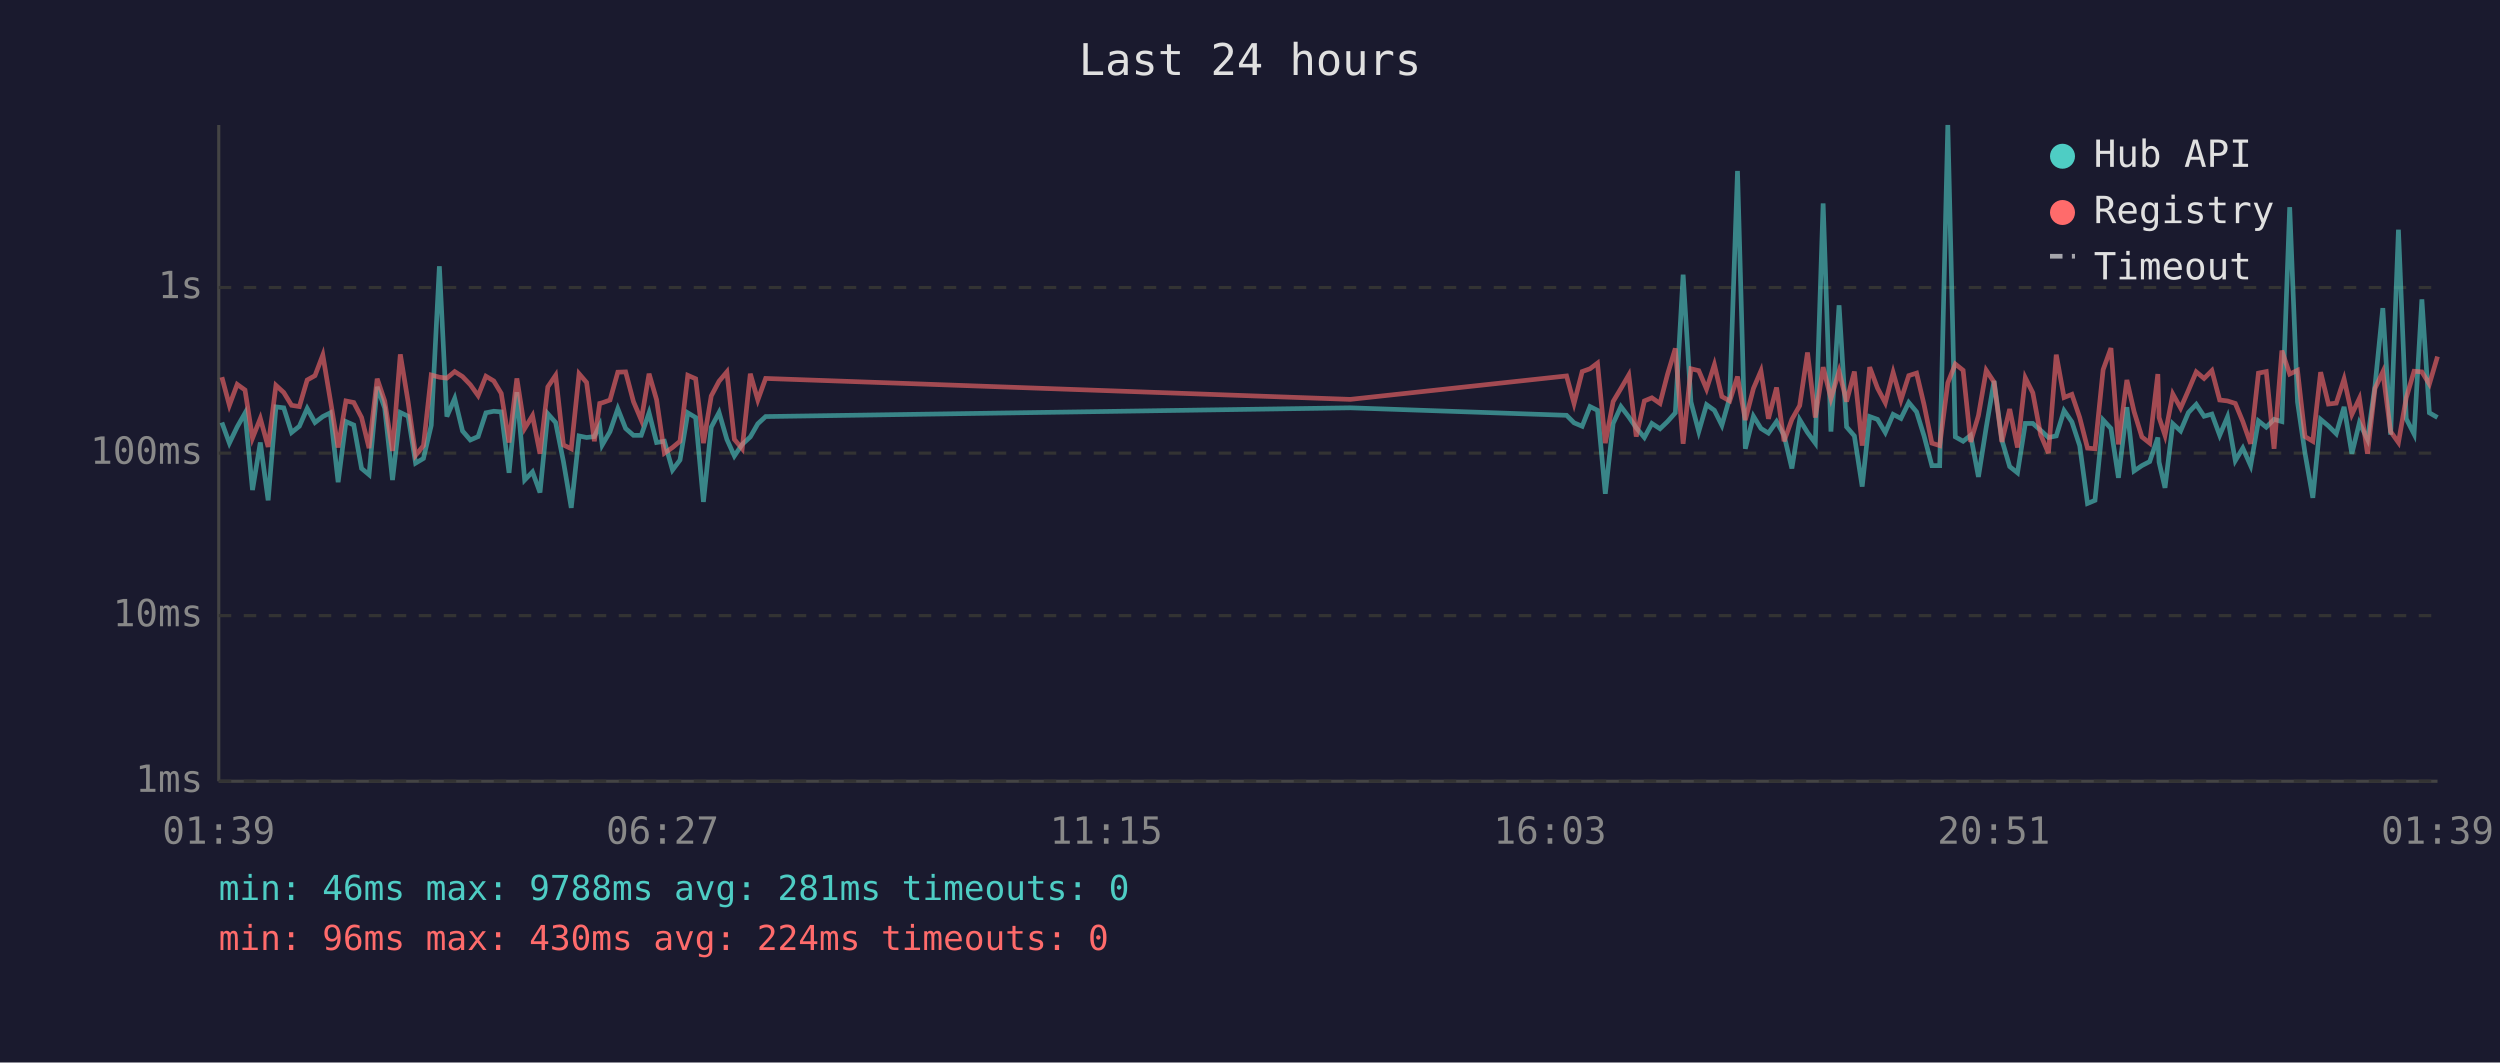
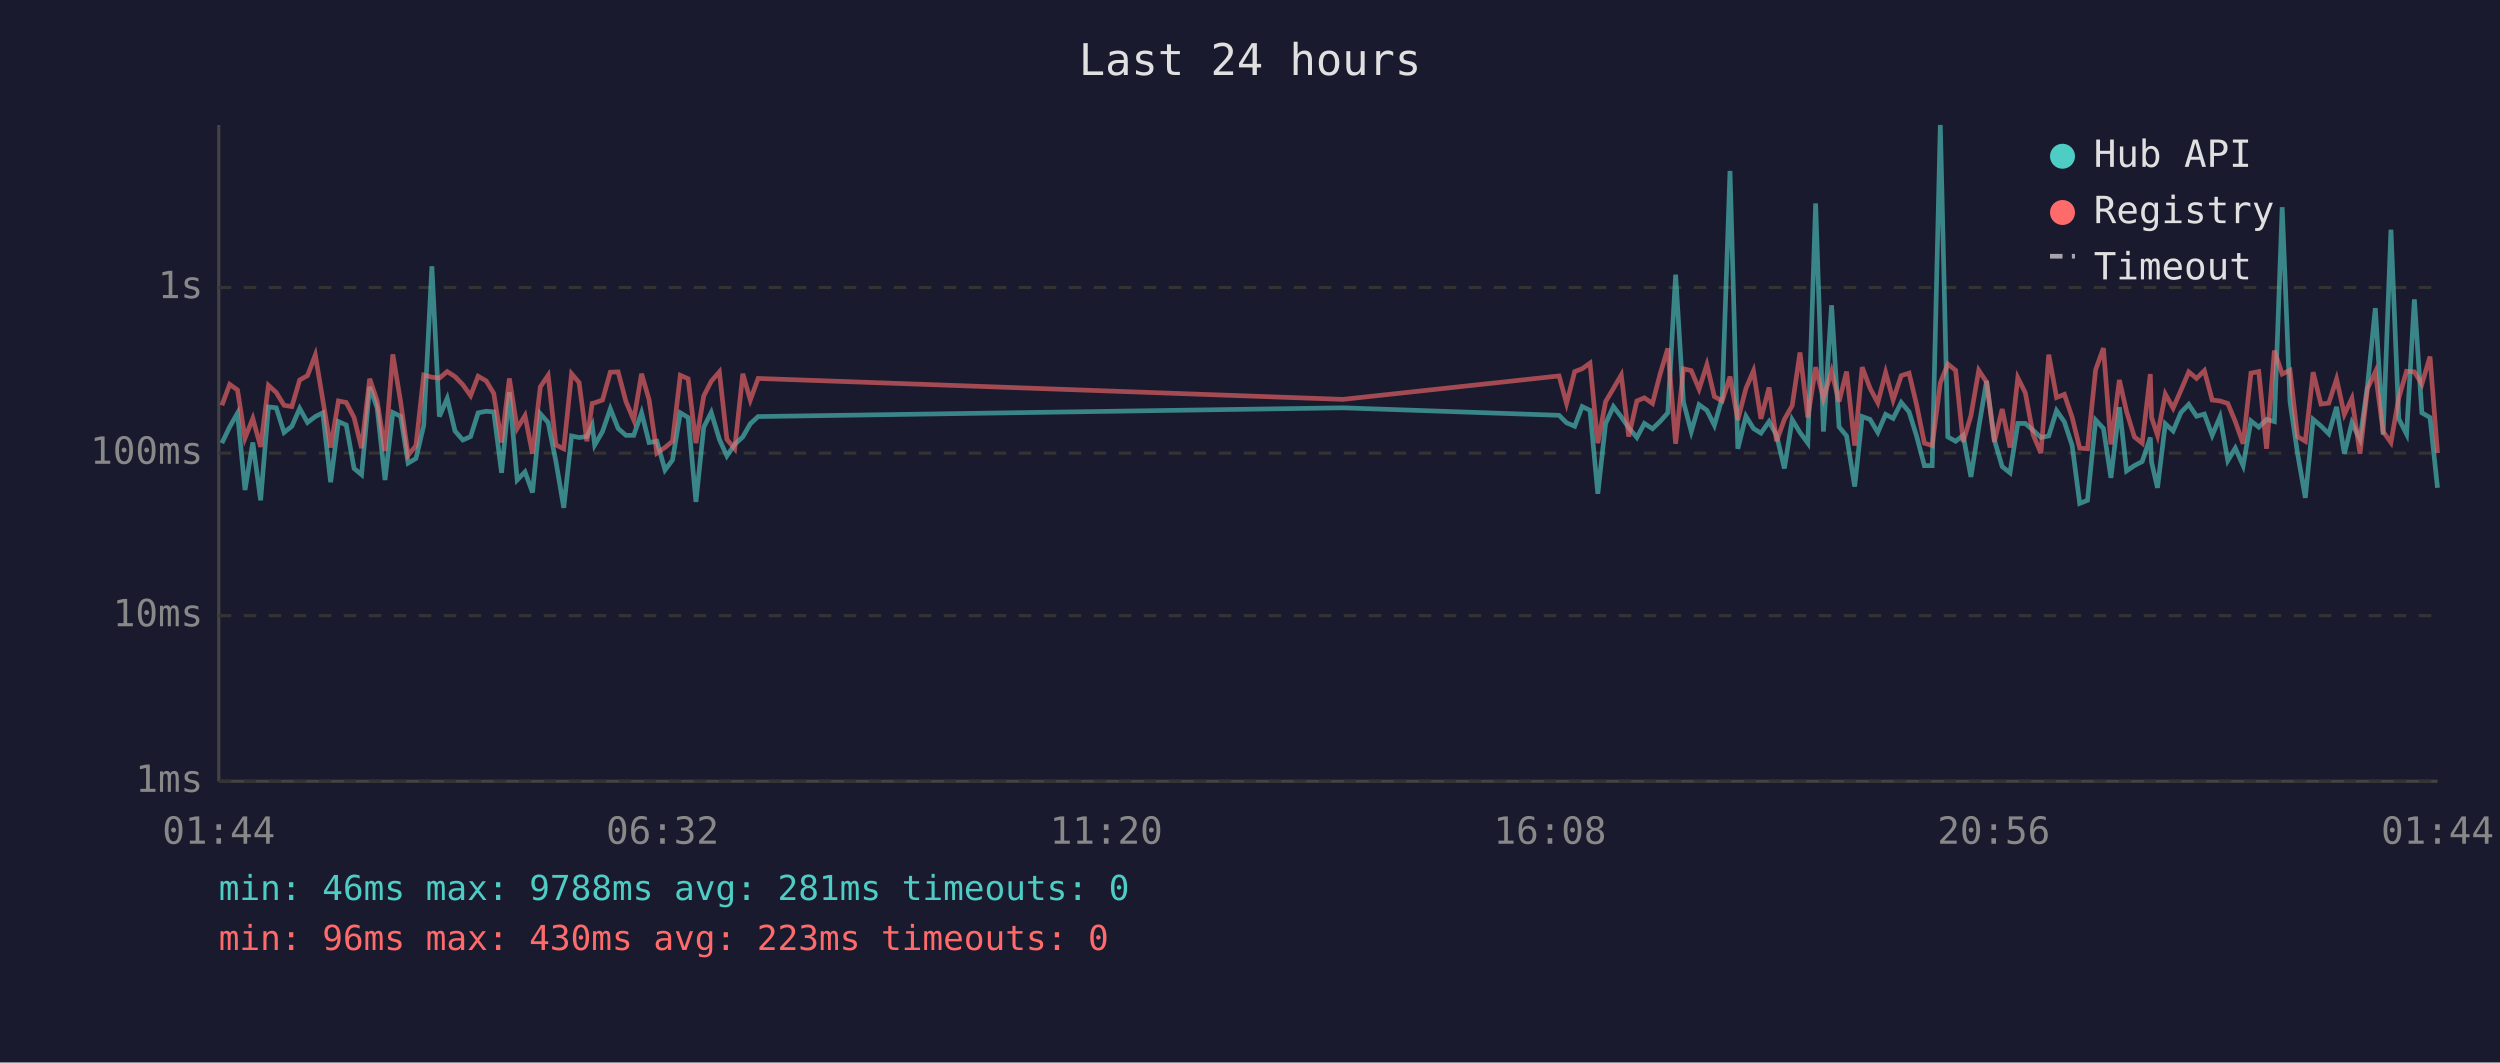
<svg xmlns="http://www.w3.org/2000/svg" viewBox="0 0 800 340" font-family="monospace" font-size="12">
  <rect width="800" height="340" fill="#1a1a2e" />
  <text x="400" y="24" fill="#e0e0e0" font-size="14" text-anchor="middle">Last 24 hours</text>
  <line x1="70" y1="40" x2="70" y2="250" stroke="#444" stroke-width="1" />
  <line x1="70" y1="250" x2="780" y2="250" stroke="#444" stroke-width="1" />
  <line x1="70" y1="250" x2="780" y2="250" stroke="#333" stroke-width="1" stroke-dasharray="4" />
  <text x="65" y="250" fill="#888" text-anchor="end" dominant-baseline="middle">1ms</text>
  <line x1="70" y1="197" x2="780" y2="197" stroke="#333" stroke-width="1" stroke-dasharray="4" />
  <text x="65" y="197" fill="#888" text-anchor="end" dominant-baseline="middle">10ms</text>
  <line x1="70" y1="145" x2="780" y2="145" stroke="#333" stroke-width="1" stroke-dasharray="4" />
  <text x="65" y="145" fill="#888" text-anchor="end" dominant-baseline="middle">100ms</text>
  <line x1="70" y1="92" x2="780" y2="92" stroke="#333" stroke-width="1" stroke-dasharray="4" />
  <text x="65" y="92" fill="#888" text-anchor="end" dominant-baseline="middle">1s</text>
-   <text x="70" y="270" fill="#888" text-anchor="middle">01:39</text>
-   <text x="212" y="270" fill="#888" text-anchor="middle">06:27</text>
-   <text x="354" y="270" fill="#888" text-anchor="middle">11:15</text>
-   <text x="496" y="270" fill="#888" text-anchor="middle">16:03</text>
-   <text x="638" y="270" fill="#888" text-anchor="middle">20:51</text>
-   <text x="780" y="270" fill="#888" text-anchor="middle">01:39</text>
-   <polyline points="71.0,135.2 73.4,141.8 75.9,136.6 78.4,132.2 80.8,156.8 83.3,141.6 85.8,160.1 88.3,130.2 90.8,130.5 93.3,138.4 95.8,136.4 98.3,130.7 100.8,135.2 103.3,133.3 105.7,132.1 108.2,154.3 110.7,134.9 113.2,136.0 115.7,149.9 118.1,151.9 120.7,123.8 123.1,130.6 125.6,153.6 128.1,132.0 130.6,133.2 133.0,148.2 135.5,146.7 138.0,136.1 140.6,85.2 143.0,133.3 145.5,127.5 148.0,137.9 150.5,140.8 153.0,139.7 155.5,132.1 158.0,131.6 160.4,131.8 162.9,151.3 165.4,125.5 167.9,153.6 170.4,151.0 172.8,157.6 175.3,132.4 177.8,135.2 180.3,147.7 182.8,162.5 185.3,139.5 187.7,140.0 190.2,139.7 191.9,136.1 192.7,142.4 195.2,138.1 197.7,130.8 200.2,137.1 202.7,139.3 205.2,139.3 207.7,132.1 210.1,141.6 212.6,141.2 215.2,150.4 217.6,147.2 220.1,132.1 222.6,133.6 225.1,160.6 227.6,136.7 230.1,132.0 232.6,140.6 235.0,145.9 237.5,142.2 240.1,139.8 242.5,135.6 245.0,133.3 432.1,130.5 501.3,132.9 503.7,135.3 506.3,136.4 508.8,130.1 511.2,131.3 513.7,158.0 516.2,135.5 518.7,130.1 521.2,133.4 523.6,136.9 526.2,140.0 528.6,135.5 531.2,137.2 533.6,134.9 536.1,132.1 538.6,87.9 541.1,128.6 543.6,138.1 546.1,129.5 548.6,131.3 551.0,136.1 553.5,127.3 556.0,54.7 558.5,143.6 561.1,133.2 563.5,137.1 565.9,138.6 568.5,134.9 570.9,139.3 573.4,149.9 575.9,134.3 578.4,138.4 580.9,141.8 583.4,65.1 585.9,138.1 588.5,97.7 590.9,136.6 593.4,139.5 595.9,155.7 598.3,133.3 600.8,134.2 603.3,138.4 605.8,132.6 608.3,133.9 610.8,128.8 613.3,131.8 615.7,139.5 618.2,149.0 620.7,149.0 623.3,40.0 625.7,139.8 628.2,141.2 630.6,139.3 633.1,152.6 635.6,136.7 638.1,121.9 640.6,140.8 643.1,149.3 645.6,151.3 648.1,135.5 650.5,135.5 653.0,137.7 655.5,140.0 658.0,139.5 660.5,131.4 663.0,135.0 665.5,142.6 668.0,161.1 670.4,160.1 673.0,134.4 675.5,137.1 677.9,152.9 680.6,130.3 682.9,150.7 685.4,149.0 687.9,147.7 690.5,140.0 690.9,147.9 692.8,156.1 695.3,135.6 697.8,137.9 700.3,132.0 702.8,129.4 705.3,133.2 707.8,132.5 710.3,139.3 712.8,133.4 715.3,147.4 717.7,143.4 720.2,149.0 722.7,134.7 725.2,136.7 727.7,134.2 730.2,134.9 732.7,66.3 735.2,128.6 737.6,145.0 740.1,159.3 742.6,134.2 745.1,136.3 747.6,138.8 750.1,130.2 752.6,145.2 755.0,135.3 757.6,140.6 760.0,123.4 762.5,98.6 765.0,139.1 767.5,73.5 770.0,134.0 772.5,138.9 775.0,95.8 777.4,132.1 780.0,133.6" fill="none" stroke="#4ecdc4" stroke-width="1.5" opacity="0.6" />
-   <polyline points="71.0,120.7 73.4,129.7 75.9,123.0 78.4,124.8 80.8,140.2 83.3,133.9 85.8,143.0 88.3,123.3 90.8,125.6 93.3,129.7 95.8,130.1 98.3,121.6 100.8,120.2 103.3,113.6 105.7,128.0 108.2,143.2 110.7,128.3 113.2,128.8 115.7,133.6 118.1,143.4 120.7,121.2 123.1,128.3 125.6,144.3 128.1,113.4 130.6,128.6 133.0,145.7 135.5,142.6 138.0,120.0 140.6,120.7 143.0,121.0 145.5,118.9 148.0,120.5 150.5,123.1 153.0,126.6 155.5,120.4 158.0,121.9 160.4,125.9 162.9,141.6 165.4,121.1 167.9,137.1 170.4,133.0 172.8,145.2 175.3,123.8 177.8,120.1 180.3,142.4 182.8,143.6 185.3,119.6 187.7,122.4 190.2,141.2 191.9,129.1 192.7,128.9 195.2,128.0 197.7,119.1 200.2,119.0 202.7,128.5 205.2,134.4 207.7,119.6 210.1,127.9 212.6,145.0 215.2,143.2 217.6,141.2 220.1,120.1 222.6,121.2 225.1,141.8 227.6,126.7 230.1,122.0 232.6,119.0 235.0,140.6 237.5,143.6 240.1,119.6 242.5,128.0 245.0,121.1 432.1,127.8 501.3,120.3 503.7,129.1 506.3,118.9 508.8,118.0 511.2,116.2 513.7,141.8 516.2,128.5 518.7,124.3 521.2,120.0 523.6,139.7 526.2,128.3 528.6,127.3 531.2,129.1 533.6,119.8 536.1,111.5 538.6,142.0 541.1,118.0 543.6,118.6 546.1,124.5 548.6,116.7 551.0,126.9 553.5,128.3 556.0,120.5 558.5,134.4 561.1,124.3 563.5,118.7 565.9,134.0 568.5,124.0 570.9,141.2 573.4,134.2 575.9,129.8 578.4,112.8 580.9,133.6 583.4,117.5 585.9,127.5 588.5,118.8 590.9,128.5 593.4,118.9 595.9,142.6 598.3,117.5 600.8,124.2 603.3,128.9 605.8,119.2 608.3,128.0 610.8,120.2 613.3,119.4 615.7,129.5 618.2,141.8 620.7,142.6 623.3,122.5 625.7,116.5 628.2,118.5 630.6,141.4 633.1,133.0 635.6,118.5 638.1,122.3 640.6,141.4 643.1,130.9 645.6,143.2 648.1,120.9 650.5,125.7 653.0,139.1 655.5,145.0 658.0,113.5 660.5,127.2 663.0,126.2 665.5,133.6 668.0,143.4 670.4,143.6 673.0,118.3 675.5,111.4 677.9,142.2 680.6,121.6 682.9,131.7 685.4,139.8 687.9,141.8 690.5,119.7 690.9,133.6 692.8,139.3 695.3,126.1 697.8,130.6 700.3,124.9 702.8,119.0 705.3,121.1 707.8,118.6 710.3,128.0 712.8,128.3 715.3,129.1 717.7,134.9 720.2,142.0 722.7,119.4 725.2,118.9 727.7,143.6 730.2,112.2 732.7,119.7 735.2,118.5 737.6,139.7 740.1,141.2 742.6,119.1 745.1,129.3 747.6,129.0 750.1,121.3 752.6,132.6 755.0,127.5 757.6,145.2 760.0,124.3 762.5,119.0 765.0,138.1 767.5,141.6 770.0,127.3 772.5,118.8 775.0,119.0 777.4,122.9 780.0,114.1" fill="none" stroke="#ff6b6b" stroke-width="1.5" opacity="0.6" />
+   <text x="70" y="270" fill="#888" text-anchor="middle">01:44</text>
+   <text x="212" y="270" fill="#888" text-anchor="middle">06:32</text>
+   <text x="354" y="270" fill="#888" text-anchor="middle">11:20</text>
+   <text x="496" y="270" fill="#888" text-anchor="middle">16:08</text>
+   <text x="638" y="270" fill="#888" text-anchor="middle">20:56</text>
+   <text x="780" y="270" fill="#888" text-anchor="middle">01:44</text>
+   <polyline points="71.0,141.8 73.5,136.6 76.0,132.2 78.4,156.8 80.9,141.6 83.4,160.1 85.9,130.2 88.4,130.5 90.9,138.4 93.4,136.4 95.9,130.7 98.4,135.2 100.9,133.3 103.3,132.1 105.8,154.3 108.3,134.9 110.8,136.0 113.3,149.9 115.7,151.9 118.3,123.8 120.7,130.6 123.2,153.6 125.7,132.0 128.2,133.2 130.6,148.2 133.1,146.7 135.6,136.1 138.2,85.2 140.6,133.3 143.1,127.5 145.6,137.9 148.1,140.8 150.6,139.7 153.0,132.1 155.6,131.6 158.0,131.8 160.5,151.3 163.0,125.5 165.5,153.6 168.0,151.0 170.4,157.6 172.9,132.4 175.4,135.2 177.9,147.7 180.4,162.5 182.9,139.5 185.3,140.0 187.8,139.7 189.5,136.1 190.3,142.4 192.8,138.1 195.3,130.8 197.8,137.1 200.3,139.3 202.8,139.3 205.3,132.1 207.7,141.6 210.2,141.2 212.8,150.4 215.2,147.2 217.7,132.1 220.2,133.6 222.7,160.6 225.2,136.7 227.6,132.0 230.2,140.6 232.6,145.9 235.1,142.2 237.7,139.8 240.1,135.6 242.6,133.3 429.7,130.5 498.9,132.9 501.3,135.3 503.9,136.4 506.3,130.1 508.8,131.3 511.3,158.0 513.8,135.5 516.3,130.1 518.8,133.4 521.2,136.9 523.8,140.0 526.2,135.5 528.8,137.2 531.2,134.9 533.7,132.1 536.2,87.9 538.7,128.6 541.2,138.1 543.7,129.5 546.2,131.3 548.6,136.1 551.1,127.3 553.6,54.7 556.1,143.6 558.7,133.2 561.1,137.1 563.5,138.6 566.1,134.9 568.5,139.3 571.0,149.9 573.5,134.3 576.0,138.4 578.5,141.8 581.0,65.1 583.5,138.1 586.1,97.7 588.5,136.6 590.9,139.5 593.5,155.7 595.9,133.3 598.4,134.2 600.9,138.4 603.4,132.6 605.8,133.9 608.4,128.8 610.9,131.8 613.3,139.5 615.8,149.0 618.3,149.0 620.9,40.0 623.3,139.8 625.8,141.2 628.2,139.3 630.7,152.6 633.2,136.7 635.7,121.9 638.2,140.8 640.7,149.3 643.2,151.3 645.7,135.5 648.1,135.5 650.6,137.7 653.1,140.0 655.6,139.5 658.1,131.4 660.6,135.0 663.1,142.6 665.5,161.1 668.0,160.1 670.6,134.4 673.1,137.1 675.5,152.9 678.2,130.3 680.5,150.7 683.0,149.0 685.5,147.7 688.1,140.0 688.5,147.9 690.4,156.1 692.9,135.6 695.4,137.9 697.9,132.0 700.4,129.4 702.9,133.2 705.4,132.5 707.9,139.3 710.4,133.4 712.9,147.4 715.3,143.4 717.8,149.0 720.3,134.7 722.8,136.7 725.3,134.2 727.8,134.9 730.3,66.3 732.8,128.6 735.2,145.0 737.7,159.3 740.2,134.2 742.7,136.3 745.2,138.8 747.7,130.2 750.2,145.2 752.6,135.3 755.2,140.6 757.6,123.4 760.1,98.6 762.6,139.1 765.1,73.5 767.6,134.0 770.1,138.9 772.6,95.8 775.0,132.1 777.6,133.6 780.0,156.1" fill="none" stroke="#4ecdc4" stroke-width="1.5" opacity="0.6" />
+   <polyline points="71.0,129.7 73.5,123.0 76.0,124.8 78.4,140.2 80.9,133.9 83.4,143.0 85.9,123.3 88.4,125.6 90.9,129.7 93.4,130.1 95.9,121.6 98.4,120.2 100.9,113.6 103.3,128.0 105.8,143.2 108.3,128.3 110.8,128.8 113.3,133.6 115.7,143.4 118.3,121.2 120.7,128.3 123.2,144.3 125.7,113.4 128.2,128.6 130.6,145.7 133.1,142.6 135.6,120.0 138.2,120.7 140.6,121.0 143.1,118.9 145.6,120.5 148.1,123.1 150.6,126.6 153.0,120.4 155.6,121.9 158.0,125.9 160.5,141.6 163.0,121.1 165.5,137.1 168.0,133.0 170.4,145.2 172.9,123.8 175.4,120.1 177.9,142.4 180.4,143.6 182.9,119.6 185.3,122.4 187.8,141.2 189.5,129.1 190.3,128.9 192.8,128.0 195.3,119.1 197.8,119.0 200.3,128.5 202.8,134.4 205.3,119.6 207.7,127.9 210.2,145.0 212.8,143.2 215.2,141.2 217.7,120.1 220.2,121.2 222.7,141.8 225.2,126.7 227.6,122.0 230.2,119.0 232.6,140.6 235.1,143.6 237.7,119.6 240.1,128.0 242.6,121.1 429.7,127.8 498.9,120.3 501.3,129.1 503.9,118.9 506.3,118.0 508.8,116.2 511.3,141.8 513.8,128.5 516.3,124.3 518.8,120.0 521.2,139.7 523.8,128.3 526.2,127.3 528.8,129.1 531.2,119.8 533.7,111.5 536.2,142.0 538.7,118.0 541.2,118.6 543.7,124.5 546.2,116.7 548.6,126.9 551.1,128.3 553.6,120.5 556.1,134.4 558.7,124.3 561.1,118.7 563.5,134.0 566.1,124.0 568.5,141.2 571.0,134.2 573.5,129.8 576.0,112.8 578.5,133.6 581.0,117.5 583.5,127.5 586.1,118.8 588.5,128.5 590.9,118.9 593.5,142.6 595.9,117.5 598.4,124.2 600.9,128.9 603.4,119.2 605.8,128.0 608.4,120.2 610.9,119.4 613.3,129.5 615.8,141.8 618.3,142.6 620.9,122.5 623.3,116.5 625.8,118.5 628.2,141.4 630.7,133.0 633.2,118.5 635.7,122.3 638.2,141.4 640.7,130.9 643.2,143.2 645.7,120.9 648.1,125.7 650.6,139.1 653.1,145.0 655.6,113.5 658.1,127.2 660.6,126.2 663.1,133.6 665.5,143.4 668.0,143.6 670.6,118.3 673.1,111.4 675.5,142.2 678.2,121.6 680.5,131.7 683.0,139.8 685.5,141.8 688.1,119.7 688.5,133.6 690.4,139.3 692.9,126.1 695.4,130.6 697.9,124.9 700.4,119.0 702.9,121.1 705.4,118.6 707.9,128.0 710.4,128.3 712.9,129.1 715.3,134.9 717.8,142.0 720.3,119.4 722.8,118.9 725.3,143.6 727.8,112.2 730.3,119.7 732.8,118.5 735.2,139.7 737.7,141.2 740.2,119.1 742.7,129.3 745.2,129.0 747.7,121.3 750.2,132.6 752.6,127.5 755.2,145.2 757.6,124.3 760.1,119.0 762.6,138.1 765.1,141.6 767.6,127.3 770.1,118.8 772.6,119.0 775.0,122.9 777.6,114.1 780.0,145.0" fill="none" stroke="#ff6b6b" stroke-width="1.5" opacity="0.6" />
  <circle cx="660" cy="50" r="4" fill="#4ecdc4" />
  <text x="670" y="50" fill="#e0e0e0" dominant-baseline="middle">Hub API</text>
  <circle cx="660" cy="68" r="4" fill="#ff6b6b" />
  <text x="670" y="68" fill="#e0e0e0" dominant-baseline="middle">Registry</text>
  <line x1="656" y1="82" x2="664" y2="82" stroke="#e0e0e0" stroke-width="1.5" stroke-dasharray="4,3" opacity="0.7" />
  <text x="670" y="86" fill="#e0e0e0" dominant-baseline="middle">Timeout</text>
  <text x="70" y="288" fill="#4ecdc4" font-size="11">min: 46ms  max: 9788ms  avg: 281ms  timeouts: 0</text>
-   <text x="70" y="304" fill="#ff6b6b" font-size="11">min: 96ms  max: 430ms  avg: 224ms  timeouts: 0</text>
+   <text x="70" y="304" fill="#ff6b6b" font-size="11">min: 96ms  max: 430ms  avg: 223ms  timeouts: 0</text>
</svg>
